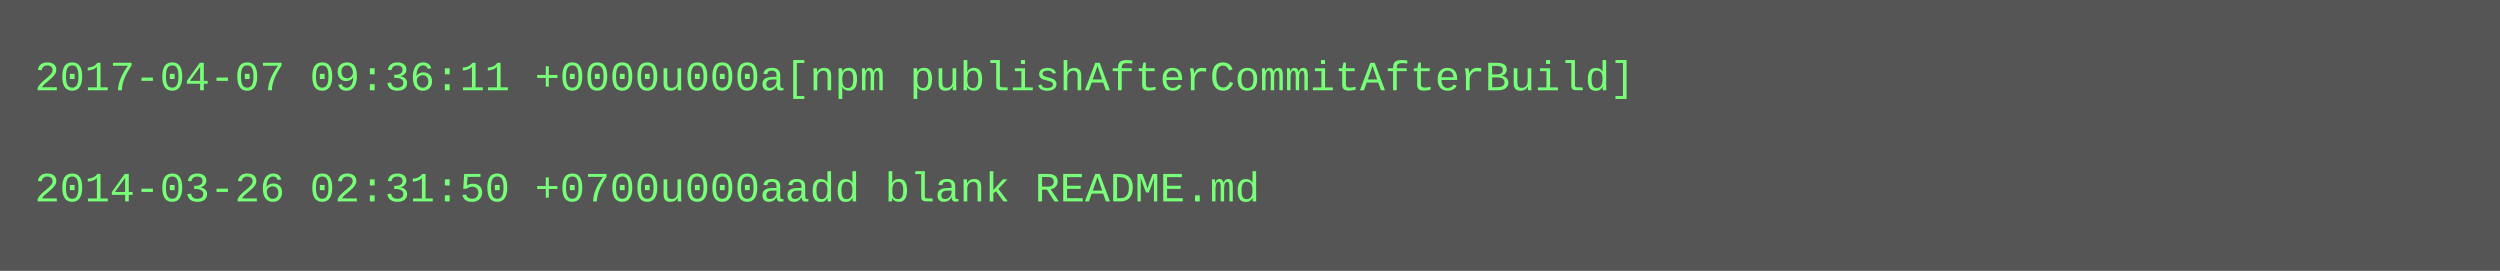
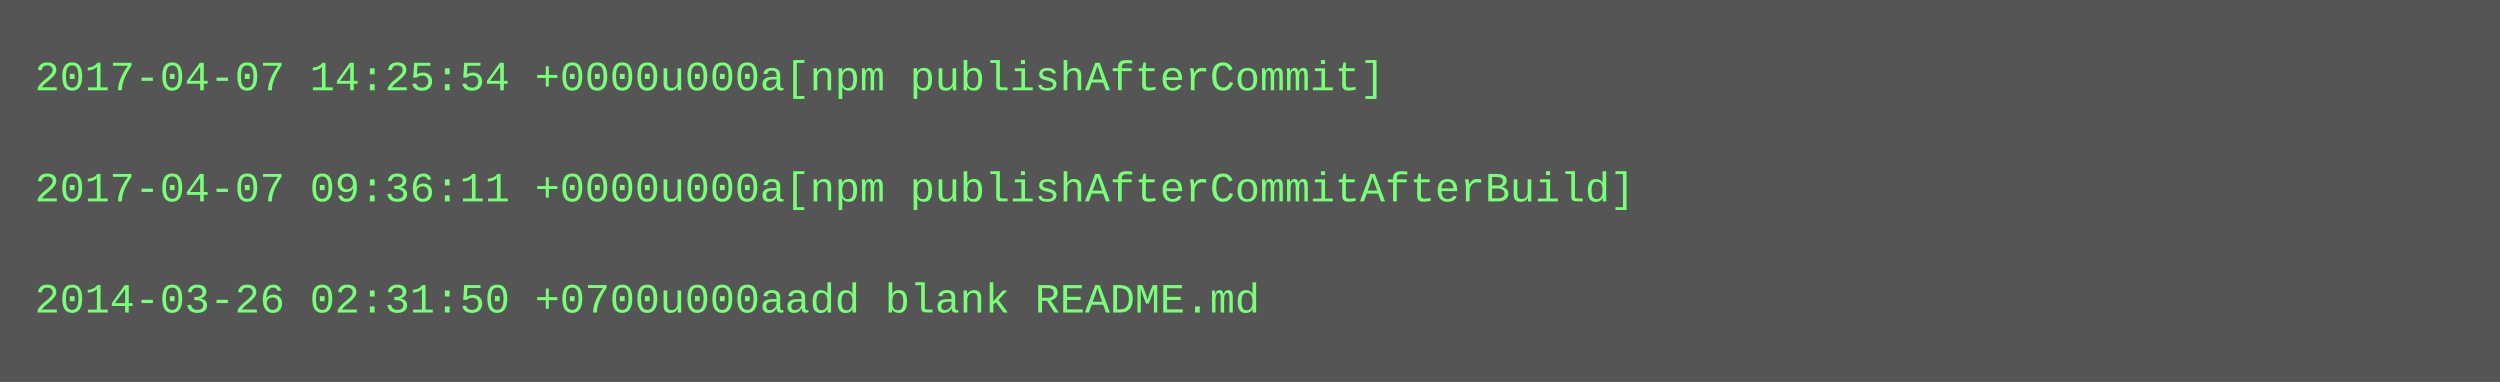
- <svg xmlns="http://www.w3.org/2000/svg" height="78" width="720">
-   <rect height="78" fill="#555" width="720" />
+ <svg xmlns="http://www.w3.org/2000/svg" height="110" width="720">
+   <rect height="110" fill="#555" width="720" />
  <text fill="#7f7" font-family="Courier New" font-size="12" xml:space="preserve">
-     <tspan x="10" y="26">2017-04-07 09:36:11 +0000u000a[npm publishAfterCommitAfterBuild]</tspan>
+     <tspan x="10" y="26">2017-04-07 14:25:54 +0000u000a[npm publishAfterCommit]</tspan>
    <tspan x="10" y="42" />
-     <tspan x="10" y="58">2014-03-26 02:31:50 +0700u000aadd blank README.md</tspan>
+     <tspan x="10" y="58">2017-04-07 09:36:11 +0000u000a[npm publishAfterCommitAfterBuild]</tspan>
+     <tspan x="10" y="74" />
+     <tspan x="10" y="90">2014-03-26 02:31:50 +0700u000aadd blank README.md</tspan>
  </text>
</svg>
